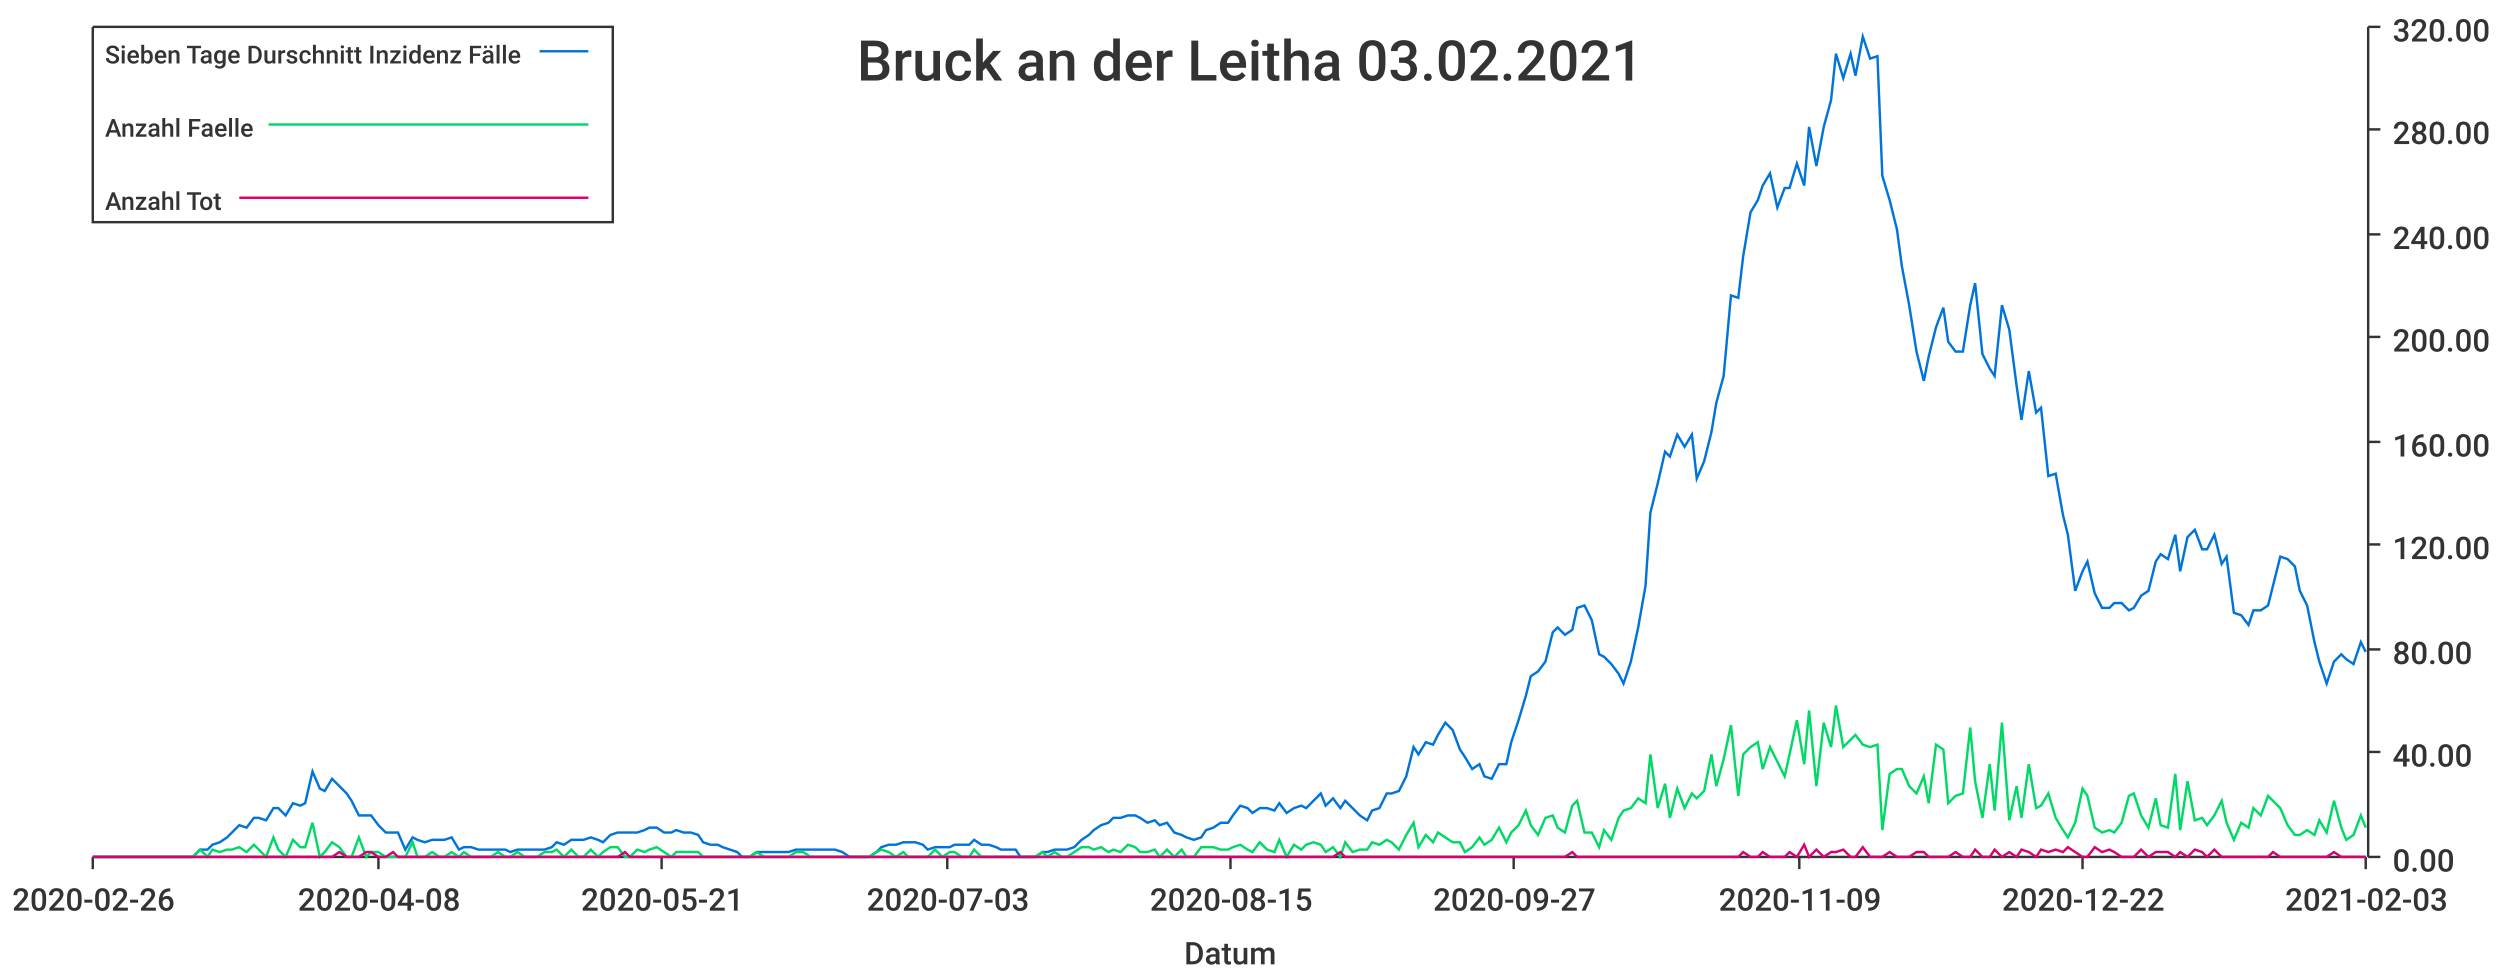
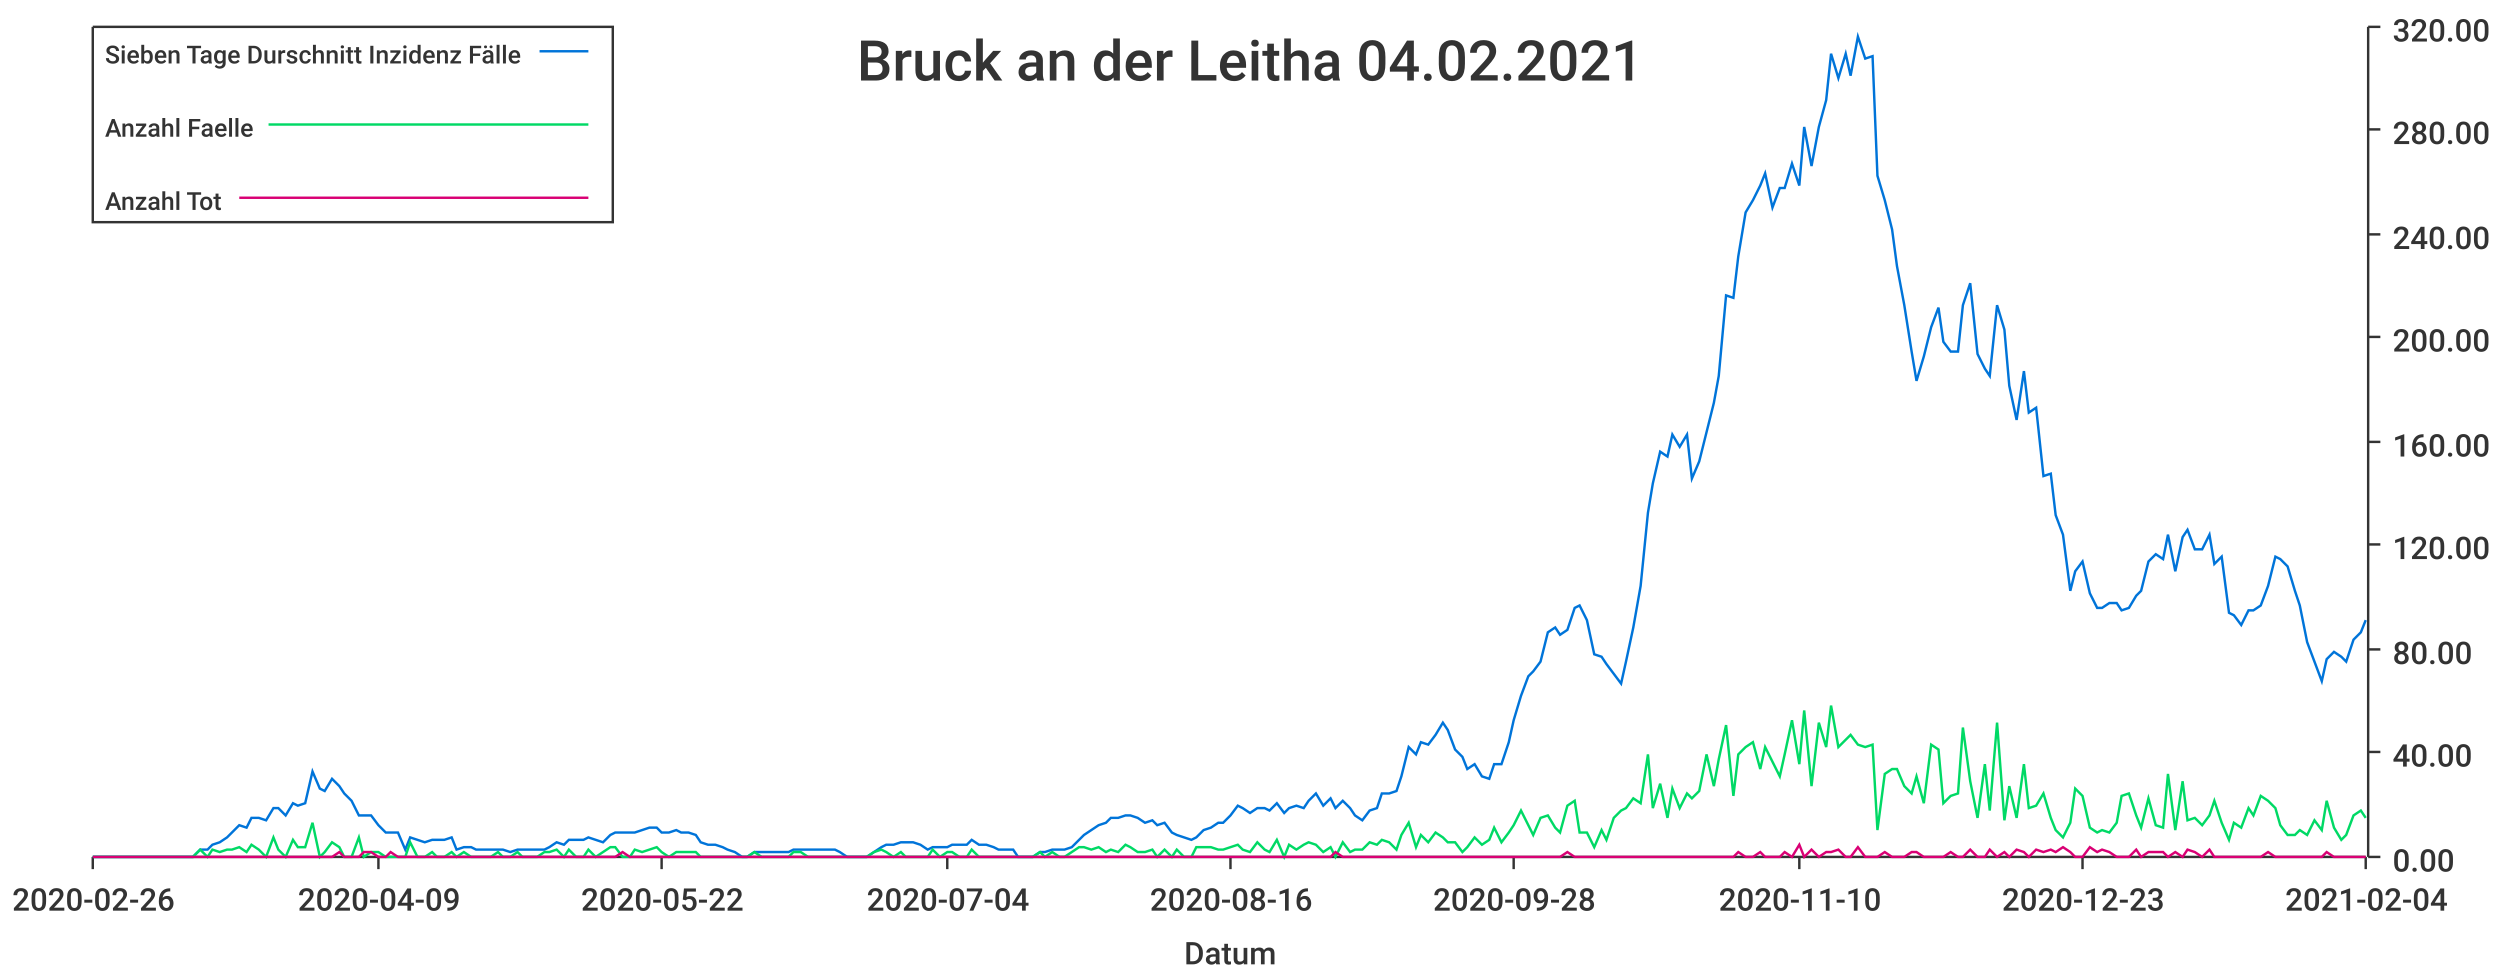
<svg xmlns="http://www.w3.org/2000/svg" width="1024" height="400">\n<path d="M 0 0 L 1024 0 L 1024 400 L 0 400 L 0 0" style="stroke-width:0;stroke:rgba(255,255,255,1.0);fill:rgba(255,255,255,1.0)" />
  <path d="M 38 11 L 969 11 L 969 351 L 38 351 L 38 11" style="stroke-width:0;stroke:rgba(255,255,255,1.0);fill:rgba(255,255,255,1.0)" />
  <path d="M 38 351 L 969 351" style="stroke-width:1;stroke:rgba(51,51,51,1.0);fill:none" />
  <path d="M 38 351 L 38 356" style="stroke-width:1;stroke:rgba(51,51,51,1.0);fill:none" />
  <text x="5" y="373" style="stroke-width:0;stroke:none;fill:rgba(51,51,51,1.0);font-size:12.8px;font-family:'Roboto Medium',sans-serif">2020-02-26</text>
  <path d="M 155 351 L 155 356" style="stroke-width:1;stroke:rgba(51,51,51,1.0);fill:none" />
-   <text x="122" y="373" style="stroke-width:0;stroke:none;fill:rgba(51,51,51,1.0);font-size:12.8px;font-family:'Roboto Medium',sans-serif">2020-04-08</text>
+   <text x="122" y="373" style="stroke-width:0;stroke:none;fill:rgba(51,51,51,1.0);font-size:12.8px;font-family:'Roboto Medium',sans-serif">2020-04-09</text>
  <path d="M 271 351 L 271 356" style="stroke-width:1;stroke:rgba(51,51,51,1.0);fill:none" />
-   <text x="238" y="373" style="stroke-width:0;stroke:none;fill:rgba(51,51,51,1.0);font-size:12.8px;font-family:'Roboto Medium',sans-serif">2020-05-21</text>
+   <text x="238" y="373" style="stroke-width:0;stroke:none;fill:rgba(51,51,51,1.0);font-size:12.8px;font-family:'Roboto Medium',sans-serif">2020-05-22</text>
  <path d="M 388 351 L 388 356" style="stroke-width:1;stroke:rgba(51,51,51,1.0);fill:none" />
-   <text x="355" y="373" style="stroke-width:0;stroke:none;fill:rgba(51,51,51,1.0);font-size:12.8px;font-family:'Roboto Medium',sans-serif">2020-07-03</text>
+   <text x="355" y="373" style="stroke-width:0;stroke:none;fill:rgba(51,51,51,1.0);font-size:12.8px;font-family:'Roboto Medium',sans-serif">2020-07-04</text>
  <path d="M 504 351 L 504 356" style="stroke-width:1;stroke:rgba(51,51,51,1.0);fill:none" />
-   <text x="471" y="373" style="stroke-width:0;stroke:none;fill:rgba(51,51,51,1.0);font-size:12.8px;font-family:'Roboto Medium',sans-serif">2020-08-15</text>
+   <text x="471" y="373" style="stroke-width:0;stroke:none;fill:rgba(51,51,51,1.0);font-size:12.8px;font-family:'Roboto Medium',sans-serif">2020-08-16</text>
  <path d="M 620 351 L 620 356" style="stroke-width:1;stroke:rgba(51,51,51,1.0);fill:none" />
-   <text x="587" y="373" style="stroke-width:0;stroke:none;fill:rgba(51,51,51,1.0);font-size:12.8px;font-family:'Roboto Medium',sans-serif">2020-09-27</text>
+   <text x="587" y="373" style="stroke-width:0;stroke:none;fill:rgba(51,51,51,1.0);font-size:12.8px;font-family:'Roboto Medium',sans-serif">2020-09-28</text>
  <path d="M 737 351 L 737 356" style="stroke-width:1;stroke:rgba(51,51,51,1.0);fill:none" />
-   <text x="704" y="373" style="stroke-width:0;stroke:none;fill:rgba(51,51,51,1.0);font-size:12.8px;font-family:'Roboto Medium',sans-serif">2020-11-09</text>
+   <text x="704" y="373" style="stroke-width:0;stroke:none;fill:rgba(51,51,51,1.0);font-size:12.8px;font-family:'Roboto Medium',sans-serif">2020-11-10</text>
  <path d="M 853 351 L 853 356" style="stroke-width:1;stroke:rgba(51,51,51,1.0);fill:none" />
-   <text x="820" y="373" style="stroke-width:0;stroke:none;fill:rgba(51,51,51,1.0);font-size:12.8px;font-family:'Roboto Medium',sans-serif">2020-12-22</text>
+   <text x="820" y="373" style="stroke-width:0;stroke:none;fill:rgba(51,51,51,1.0);font-size:12.8px;font-family:'Roboto Medium',sans-serif">2020-12-23</text>
  <path d="M 969 351 L 969 356" style="stroke-width:1;stroke:rgba(51,51,51,1.0);fill:none" />
-   <text x="936" y="373" style="stroke-width:0;stroke:none;fill:rgba(51,51,51,1.0);font-size:12.8px;font-family:'Roboto Medium',sans-serif">2021-02-03</text>
+   <text x="936" y="373" style="stroke-width:0;stroke:none;fill:rgba(51,51,51,1.0);font-size:12.8px;font-family:'Roboto Medium',sans-serif">2021-02-04</text>
  <text x="485" y="395" style="stroke-width:0;stroke:none;fill:rgba(51,51,51,1.0);font-size:12.8px;font-family:'Roboto Medium',sans-serif">Datum</text>
  <path d="M 970 351 L 970 11" style="stroke-width:1;stroke:rgba(51,51,51,1.0);fill:none" />
  <path d="M 970 351 L 975 351" style="stroke-width:1;stroke:rgba(51,51,51,1.0);fill:none" />
  <text x="980" y="357" style="stroke-width:0;stroke:none;fill:rgba(51,51,51,1.0);font-size:12.8px;font-family:'Roboto Medium',sans-serif">0.00</text>
  <path d="M 970 308 L 975 308" style="stroke-width:1;stroke:rgba(51,51,51,1.0);fill:none" />
  <text x="980" y="314" style="stroke-width:0;stroke:none;fill:rgba(51,51,51,1.0);font-size:12.8px;font-family:'Roboto Medium',sans-serif">40.00</text>
  <path d="M 970 266 L 975 266" style="stroke-width:1;stroke:rgba(51,51,51,1.0);fill:none" />
  <text x="980" y="272" style="stroke-width:0;stroke:none;fill:rgba(51,51,51,1.0);font-size:12.8px;font-family:'Roboto Medium',sans-serif">80.00</text>
  <path d="M 970 223 L 975 223" style="stroke-width:1;stroke:rgba(51,51,51,1.0);fill:none" />
  <text x="980" y="229" style="stroke-width:0;stroke:none;fill:rgba(51,51,51,1.0);font-size:12.8px;font-family:'Roboto Medium',sans-serif">120.00</text>
  <path d="M 970 181 L 975 181" style="stroke-width:1;stroke:rgba(51,51,51,1.0);fill:none" />
  <text x="980" y="187" style="stroke-width:0;stroke:none;fill:rgba(51,51,51,1.0);font-size:12.8px;font-family:'Roboto Medium',sans-serif">160.00</text>
  <path d="M 970 138 L 975 138" style="stroke-width:1;stroke:rgba(51,51,51,1.0);fill:none" />
  <text x="980" y="144" style="stroke-width:0;stroke:none;fill:rgba(51,51,51,1.0);font-size:12.8px;font-family:'Roboto Medium',sans-serif">200.00</text>
  <path d="M 970 96 L 975 96" style="stroke-width:1;stroke:rgba(51,51,51,1.0);fill:none" />
  <text x="980" y="102" style="stroke-width:0;stroke:none;fill:rgba(51,51,51,1.0);font-size:12.8px;font-family:'Roboto Medium',sans-serif">240.00</text>
  <path d="M 970 53 L 975 53" style="stroke-width:1;stroke:rgba(51,51,51,1.0);fill:none" />
  <text x="980" y="59" style="stroke-width:0;stroke:none;fill:rgba(51,51,51,1.0);font-size:12.8px;font-family:'Roboto Medium',sans-serif">280.00</text>
  <path d="M 970 11 L 975 11" style="stroke-width:1;stroke:rgba(51,51,51,1.0);fill:none" />
  <text x="980" y="17" style="stroke-width:0;stroke:none;fill:rgba(51,51,51,1.0);font-size:12.8px;font-family:'Roboto Medium',sans-serif">320.00</text>
-   <path d="M 38 351 L 41 351 L 44 351 L 47 351 L 49 351 L 52 351 L 55 351 L 57 351 L 60 351 L 63 351 L 66 351 L 68 351 L 71 351 L 74 351 L 76 351 L 79 351 L 82 348 L 85 348 L 87 346 L 90 345 L 93 343 L 95 341 L 98 338 L 101 339 L 104 335 L 106 335 L 109 336 L 112 331 L 114 331 L 117 334 L 120 329 L 123 330 L 125 329 L 128 316 L 131 323 L 133 324 L 136 319 L 139 322 L 142 325 L 144 328 L 147 334 L 150 334 L 152 334 L 155 338 L 158 341 L 161 341 L 163 341 L 166 348 L 169 343 L 171 344 L 174 345 L 177 344 L 180 344 L 182 344 L 185 343 L 188 348 L 190 347 L 193 347 L 196 348 L 199 348 L 201 348 L 204 348 L 207 348 L 209 349 L 212 348 L 215 348 L 218 348 L 220 348 L 223 348 L 226 347 L 228 345 L 231 346 L 234 344 L 237 344 L 239 344 L 242 343 L 245 344 L 247 345 L 250 342 L 253 341 L 256 341 L 258 341 L 261 341 L 264 340 L 266 339 L 269 339 L 272 341 L 275 341 L 277 340 L 280 341 L 283 341 L 286 342 L 288 345 L 291 346 L 294 346 L 296 347 L 299 348 L 302 349 L 304 351 L 307 351 L 310 349 L 313 349 L 315 349 L 318 349 L 321 349 L 323 349 L 326 348 L 329 348 L 332 348 L 334 348 L 337 348 L 340 348 L 342 348 L 345 349 L 348 351 L 351 351 L 353 351 L 356 351 L 359 349 L 361 347 L 364 346 L 367 346 L 370 345 L 372 345 L 375 345 L 378 346 L 380 348 L 383 347 L 386 347 L 389 347 L 391 346 L 394 346 L 397 346 L 399 344 L 402 346 L 405 346 L 408 347 L 410 348 L 413 348 L 416 348 L 418 351 L 421 351 L 424 351 L 427 349 L 429 349 L 432 348 L 435 348 L 437 348 L 440 347 L 443 344 L 446 342 L 448 340 L 451 338 L 454 337 L 456 335 L 459 335 L 462 334 L 465 334 L 467 335 L 470 337 L 473 336 L 475 338 L 478 337 L 481 341 L 484 342 L 486 343 L 489 344 L 492 343 L 494 340 L 497 339 L 500 337 L 503 337 L 505 334 L 508 330 L 511 331 L 513 333 L 516 331 L 519 331 L 522 332 L 524 329 L 527 333 L 530 331 L 533 330 L 535 331 L 538 328 L 541 325 L 543 330 L 546 327 L 549 331 L 551 328 L 554 331 L 557 334 L 560 336 L 562 332 L 565 331 L 568 325 L 570 325 L 573 324 L 576 318 L 579 306 L 581 309 L 584 304 L 587 305 L 589 301 L 592 296 L 595 299 L 598 307 L 600 310 L 603 315 L 606 313 L 608 318 L 611 319 L 614 313 L 617 313 L 619 304 L 622 295 L 625 285 L 627 277 L 630 275 L 633 271 L 636 259 L 638 257 L 641 260 L 644 258 L 646 249 L 649 248 L 652 254 L 655 268 L 657 269 L 660 272 L 663 276 L 665 280 L 668 271 L 671 257 L 674 240 L 676 210 L 679 198 L 682 185 L 684 187 L 687 178 L 690 183 L 693 178 L 695 196 L 698 189 L 701 177 L 703 165 L 706 154 L 709 121 L 712 122 L 714 105 L 717 87 L 720 82 L 722 76 L 725 71 L 728 85 L 731 77 L 733 77 L 736 67 L 739 76 L 741 52 L 744 68 L 747 52 L 750 41 L 752 22 L 755 32 L 758 22 L 760 31 L 763 15 L 766 24 L 769 23 L 771 72 L 774 82 L 777 94 L 779 109 L 782 125 L 785 144 L 788 156 L 790 146 L 793 134 L 796 126 L 798 140 L 801 144 L 804 144 L 807 125 L 809 116 L 812 145 L 815 151 L 817 154 L 820 125 L 823 135 L 826 158 L 828 172 L 831 152 L 834 169 L 836 167 L 839 195 L 842 194 L 845 211 L 847 219 L 850 242 L 853 234 L 855 230 L 858 243 L 861 249 L 864 249 L 866 247 L 869 247 L 872 250 L 874 249 L 877 244 L 880 242 L 883 230 L 885 227 L 888 229 L 891 219 L 893 234 L 896 220 L 899 217 L 902 225 L 904 225 L 907 219 L 910 231 L 912 228 L 915 251 L 918 252 L 921 256 L 923 250 L 926 250 L 929 248 L 931 240 L 934 228 L 937 229 L 940 232 L 942 242 L 945 248 L 948 263 L 950 271 L 953 280 L 956 271 L 959 268 L 961 270 L 964 272 L 967 263 L 969 267" style="stroke-width:1;stroke:rgba(0,116,217,1.0);fill:none" />
-   <path d="M 38 351 L 41 351 L 44 351 L 47 351 L 49 351 L 52 351 L 55 351 L 57 351 L 60 351 L 63 351 L 66 351 L 68 351 L 71 351 L 74 351 L 76 351 L 79 351 L 82 348 L 85 351 L 87 348 L 90 349 L 93 348 L 95 348 L 98 347 L 101 349 L 104 346 L 106 348 L 109 351 L 112 343 L 114 348 L 117 351 L 120 344 L 123 347 L 125 347 L 128 337 L 131 351 L 133 349 L 136 345 L 139 347 L 142 351 L 144 351 L 147 343 L 150 351 L 152 349 L 155 349 L 158 351 L 161 351 L 163 351 L 166 351 L 169 345 L 171 351 L 174 351 L 177 349 L 180 351 L 182 351 L 185 349 L 188 351 L 190 349 L 193 351 L 196 351 L 199 351 L 201 351 L 204 349 L 207 351 L 209 351 L 212 349 L 215 351 L 218 351 L 220 351 L 223 349 L 226 349 L 228 348 L 231 351 L 234 348 L 237 351 L 239 351 L 242 348 L 245 351 L 247 349 L 250 347 L 253 347 L 256 351 L 258 351 L 261 348 L 264 349 L 266 348 L 269 347 L 272 349 L 275 351 L 277 349 L 280 349 L 283 349 L 286 349 L 288 351 L 291 351 L 294 351 L 296 351 L 299 351 L 302 351 L 304 351 L 307 351 L 310 349 L 313 351 L 315 351 L 318 351 L 321 351 L 323 351 L 326 349 L 329 349 L 332 351 L 334 351 L 337 351 L 340 351 L 342 351 L 345 351 L 348 351 L 351 351 L 353 351 L 356 351 L 359 349 L 361 348 L 364 349 L 367 351 L 370 349 L 372 351 L 375 351 L 378 351 L 380 351 L 383 348 L 386 351 L 389 349 L 391 349 L 394 351 L 397 351 L 399 348 L 402 351 L 405 351 L 408 351 L 410 351 L 413 351 L 416 351 L 418 351 L 421 351 L 424 351 L 427 349 L 429 351 L 432 349 L 435 351 L 437 351 L 440 349 L 443 347 L 446 347 L 448 348 L 451 347 L 454 349 L 456 348 L 459 349 L 462 346 L 465 347 L 467 349 L 470 349 L 473 348 L 475 351 L 478 348 L 481 351 L 484 348 L 486 351 L 489 351 L 492 347 L 494 347 L 497 347 L 500 348 L 503 348 L 505 347 L 508 346 L 511 348 L 513 349 L 516 345 L 519 348 L 522 349 L 524 344 L 527 351 L 530 346 L 533 348 L 535 346 L 538 345 L 541 346 L 543 349 L 546 347 L 549 351 L 551 345 L 554 349 L 557 348 L 560 348 L 562 345 L 565 346 L 568 344 L 570 345 L 573 348 L 576 342 L 579 337 L 581 347 L 584 342 L 587 345 L 589 341 L 592 343 L 595 345 L 598 345 L 600 349 L 603 347 L 606 343 L 608 346 L 611 344 L 614 339 L 617 345 L 619 341 L 622 338 L 625 332 L 627 338 L 630 342 L 633 335 L 636 334 L 638 339 L 641 341 L 644 330 L 646 328 L 649 341 L 652 341 L 655 347 L 657 340 L 660 344 L 663 335 L 665 332 L 668 331 L 671 327 L 674 329 L 676 309 L 679 331 L 682 321 L 684 335 L 687 323 L 690 331 L 693 325 L 695 327 L 698 324 L 701 309 L 703 322 L 706 311 L 709 297 L 712 326 L 714 309 L 717 306 L 720 304 L 722 315 L 725 306 L 728 312 L 731 318 L 733 309 L 736 295 L 739 313 L 741 291 L 744 322 L 747 296 L 750 306 L 752 289 L 755 306 L 758 303 L 760 301 L 763 305 L 766 306 L 769 305 L 771 340 L 774 317 L 777 315 L 779 315 L 782 322 L 785 325 L 788 318 L 790 329 L 793 305 L 796 307 L 798 329 L 801 326 L 804 325 L 807 298 L 809 320 L 812 335 L 815 313 L 817 332 L 820 296 L 823 336 L 826 322 L 828 335 L 831 313 L 834 331 L 836 330 L 839 325 L 842 335 L 845 340 L 847 343 L 850 337 L 853 323 L 855 326 L 858 339 L 861 341 L 864 340 L 866 341 L 869 337 L 872 326 L 874 325 L 877 334 L 880 339 L 883 327 L 885 338 L 888 339 L 891 317 L 893 340 L 896 320 L 899 336 L 902 335 L 904 338 L 907 334 L 910 328 L 912 337 L 915 344 L 918 337 L 921 339 L 923 331 L 926 334 L 929 326 L 931 328 L 934 331 L 937 338 L 940 342 L 942 342 L 945 340 L 948 342 L 950 336 L 953 341 L 956 328 L 959 339 L 961 344 L 964 342 L 967 334 L 969 339" style="stroke-width:1;stroke:rgba(0,217,101,1.0);fill:none" />
-   <path d="M 38 351 L 41 351 L 44 351 L 47 351 L 49 351 L 52 351 L 55 351 L 57 351 L 60 351 L 63 351 L 66 351 L 68 351 L 71 351 L 74 351 L 76 351 L 79 351 L 82 351 L 85 351 L 87 351 L 90 351 L 93 351 L 95 351 L 98 351 L 101 351 L 104 351 L 106 351 L 109 351 L 112 351 L 114 351 L 117 351 L 120 351 L 123 351 L 125 351 L 128 351 L 131 351 L 133 351 L 136 351 L 139 349 L 142 351 L 144 351 L 147 351 L 150 349 L 152 349 L 155 351 L 158 351 L 161 349 L 163 351 L 166 351 L 169 351 L 171 351 L 174 351 L 177 351 L 180 351 L 182 351 L 185 351 L 188 351 L 190 351 L 193 351 L 196 351 L 199 351 L 201 351 L 204 351 L 207 351 L 209 351 L 212 351 L 215 351 L 218 351 L 220 351 L 223 351 L 226 351 L 228 351 L 231 351 L 234 351 L 237 351 L 239 351 L 242 351 L 245 351 L 247 351 L 250 351 L 253 351 L 256 349 L 258 351 L 261 351 L 264 351 L 266 351 L 269 351 L 272 351 L 275 351 L 277 351 L 280 351 L 283 351 L 286 351 L 288 351 L 291 351 L 294 351 L 296 351 L 299 351 L 302 351 L 304 351 L 307 351 L 310 351 L 313 351 L 315 351 L 318 351 L 321 351 L 323 351 L 326 351 L 329 351 L 332 351 L 334 351 L 337 351 L 340 351 L 342 351 L 345 351 L 348 351 L 351 351 L 353 351 L 356 351 L 359 351 L 361 351 L 364 351 L 367 351 L 370 351 L 372 351 L 375 351 L 378 351 L 380 351 L 383 351 L 386 351 L 389 351 L 391 351 L 394 351 L 397 351 L 399 351 L 402 351 L 405 351 L 408 351 L 410 351 L 413 351 L 416 351 L 418 351 L 421 351 L 424 351 L 427 351 L 429 351 L 432 351 L 435 351 L 437 351 L 440 351 L 443 351 L 446 351 L 448 351 L 451 351 L 454 351 L 456 351 L 459 351 L 462 351 L 465 351 L 467 351 L 470 351 L 473 351 L 475 351 L 478 351 L 481 351 L 484 351 L 486 351 L 489 351 L 492 351 L 494 351 L 497 351 L 500 351 L 503 351 L 505 351 L 508 351 L 511 351 L 513 351 L 516 351 L 519 351 L 522 351 L 524 351 L 527 351 L 530 351 L 533 351 L 535 351 L 538 351 L 541 351 L 543 351 L 546 351 L 549 349 L 551 351 L 554 351 L 557 351 L 560 351 L 562 351 L 565 351 L 568 351 L 570 351 L 573 351 L 576 351 L 579 351 L 581 351 L 584 351 L 587 351 L 589 351 L 592 351 L 595 351 L 598 351 L 600 351 L 603 351 L 606 351 L 608 351 L 611 351 L 614 351 L 617 351 L 619 351 L 622 351 L 625 351 L 627 351 L 630 351 L 633 351 L 636 351 L 638 351 L 641 351 L 644 349 L 646 351 L 649 351 L 652 351 L 655 351 L 657 351 L 660 351 L 663 351 L 665 351 L 668 351 L 671 351 L 674 351 L 676 351 L 679 351 L 682 351 L 684 351 L 687 351 L 690 351 L 693 351 L 695 351 L 698 351 L 701 351 L 703 351 L 706 351 L 709 351 L 712 351 L 714 349 L 717 351 L 720 351 L 722 349 L 725 351 L 728 351 L 731 351 L 733 349 L 736 351 L 739 346 L 741 351 L 744 348 L 747 351 L 750 349 L 752 349 L 755 348 L 758 351 L 760 351 L 763 347 L 766 351 L 769 351 L 771 351 L 774 349 L 777 351 L 779 351 L 782 351 L 785 349 L 788 349 L 790 351 L 793 351 L 796 351 L 798 351 L 801 349 L 804 351 L 807 351 L 809 348 L 812 351 L 815 351 L 817 348 L 820 351 L 823 349 L 826 351 L 828 348 L 831 349 L 834 351 L 836 348 L 839 349 L 842 348 L 845 349 L 847 347 L 850 349 L 853 351 L 855 351 L 858 347 L 861 349 L 864 348 L 866 349 L 869 351 L 872 351 L 874 351 L 877 348 L 880 351 L 883 349 L 885 349 L 888 349 L 891 351 L 893 349 L 896 351 L 899 348 L 902 349 L 904 351 L 907 348 L 910 351 L 912 351 L 915 351 L 918 351 L 921 351 L 923 351 L 926 351 L 929 351 L 931 349 L 934 351 L 937 351 L 940 351 L 942 351 L 945 351 L 948 351 L 950 351 L 953 351 L 956 349 L 959 351 L 961 351 L 964 351 L 967 351 L 969 351" style="stroke-width:1;stroke:rgba(217,0,116,1.0);fill:none" />
-   <text x="351" y="33" style="stroke-width:0;stroke:none;fill:rgba(51,51,51,1.0);font-size:23.0px;font-family:'Roboto Medium',sans-serif">Bruck an der Leitha 03.02.2021</text>
+   <path d="M 38 351 L 41 351 L 44 351 L 47 351 L 49 351 L 52 351 L 55 351 L 57 351 L 60 351 L 63 351 L 66 351 L 68 351 L 71 351 L 74 351 L 76 351 L 79 351 L 82 348 L 85 348 L 87 346 L 90 345 L 93 343 L 95 341 L 98 338 L 101 339 L 103 335 L 106 335 L 109 336 L 112 331 L 114 331 L 117 334 L 120 329 L 122 330 L 125 329 L 128 316 L 131 323 L 133 324 L 136 319 L 139 322 L 141 325 L 144 328 L 147 334 L 149 334 L 152 334 L 155 338 L 158 341 L 160 341 L 163 341 L 166 348 L 168 343 L 171 344 L 174 345 L 177 344 L 179 344 L 182 344 L 185 343 L 187 348 L 190 347 L 193 347 L 195 348 L 198 348 L 201 348 L 204 348 L 206 348 L 209 349 L 212 348 L 214 348 L 217 348 L 220 348 L 223 348 L 225 347 L 228 345 L 231 346 L 233 344 L 236 344 L 239 344 L 241 343 L 244 344 L 247 345 L 250 342 L 252 341 L 255 341 L 258 341 L 260 341 L 263 340 L 266 339 L 269 339 L 271 341 L 274 341 L 277 340 L 279 341 L 282 341 L 285 342 L 287 345 L 290 346 L 293 346 L 296 347 L 298 348 L 301 349 L 304 351 L 306 351 L 309 349 L 312 349 L 315 349 L 317 349 L 320 349 L 323 349 L 325 348 L 328 348 L 331 348 L 333 348 L 336 348 L 339 348 L 342 348 L 344 349 L 347 351 L 350 351 L 352 351 L 355 351 L 358 349 L 361 347 L 363 346 L 366 346 L 369 345 L 371 345 L 374 345 L 377 346 L 380 348 L 382 347 L 385 347 L 388 347 L 390 346 L 393 346 L 396 346 L 398 344 L 401 346 L 404 346 L 407 347 L 409 348 L 412 348 L 415 348 L 417 351 L 420 351 L 423 351 L 426 349 L 428 349 L 431 348 L 434 348 L 436 348 L 439 347 L 442 344 L 444 342 L 447 340 L 450 338 L 453 337 L 455 335 L 458 335 L 461 334 L 463 334 L 466 335 L 469 337 L 472 336 L 474 338 L 477 337 L 480 341 L 482 342 L 485 343 L 488 344 L 490 343 L 493 340 L 496 339 L 499 337 L 501 337 L 504 334 L 507 330 L 509 331 L 512 333 L 515 331 L 518 331 L 520 332 L 523 329 L 526 333 L 528 331 L 531 330 L 534 331 L 536 328 L 539 325 L 542 330 L 545 327 L 547 331 L 550 328 L 553 331 L 555 334 L 558 336 L 561 332 L 564 331 L 566 325 L 569 325 L 572 324 L 574 318 L 577 306 L 580 309 L 582 304 L 585 305 L 588 301 L 591 296 L 593 299 L 596 307 L 599 310 L 601 315 L 604 313 L 607 318 L 610 319 L 612 313 L 615 313 L 618 304 L 620 295 L 623 285 L 626 277 L 628 275 L 631 271 L 634 259 L 637 257 L 639 260 L 642 258 L 645 249 L 647 248 L 650 254 L 653 268 L 656 269 L 658 272 L 661 276 L 664 280 L 666 271 L 669 257 L 672 240 L 675 210 L 677 198 L 680 185 L 683 187 L 685 178 L 688 183 L 691 178 L 693 196 L 696 189 L 699 177 L 702 165 L 704 154 L 707 121 L 710 122 L 712 105 L 715 87 L 718 82 L 721 76 L 723 71 L 726 85 L 729 77 L 731 77 L 734 67 L 737 76 L 739 52 L 742 68 L 745 52 L 748 41 L 750 22 L 753 32 L 756 22 L 758 31 L 761 15 L 764 24 L 767 23 L 769 72 L 772 82 L 775 94 L 777 109 L 780 125 L 783 144 L 785 156 L 788 146 L 791 134 L 794 126 L 796 140 L 799 144 L 802 144 L 804 125 L 807 116 L 810 145 L 813 151 L 815 154 L 818 125 L 821 135 L 823 158 L 826 172 L 829 152 L 831 169 L 834 167 L 837 195 L 840 194 L 842 211 L 845 219 L 848 242 L 850 234 L 853 230 L 856 243 L 859 249 L 861 249 L 864 247 L 867 247 L 869 250 L 872 249 L 875 244 L 877 242 L 880 230 L 883 227 L 886 229 L 888 219 L 891 234 L 894 220 L 896 217 L 899 225 L 902 225 L 905 219 L 907 231 L 910 228 L 913 251 L 915 252 L 918 256 L 921 250 L 923 250 L 926 248 L 929 240 L 932 228 L 934 229 L 937 232 L 940 242 L 942 248 L 945 263 L 948 271 L 951 279 L 953 270 L 956 267 L 959 269 L 961 271 L 964 262 L 967 259 L 969 254" style="stroke-width:1;stroke:rgba(0,116,217,1.0);fill:none" />
+   <path d="M 38 351 L 41 351 L 44 351 L 47 351 L 49 351 L 52 351 L 55 351 L 57 351 L 60 351 L 63 351 L 66 351 L 68 351 L 71 351 L 74 351 L 76 351 L 79 351 L 82 348 L 85 351 L 87 348 L 90 349 L 93 348 L 95 348 L 98 347 L 101 349 L 103 346 L 106 348 L 109 351 L 112 343 L 114 348 L 117 351 L 120 344 L 122 347 L 125 347 L 128 337 L 131 351 L 133 349 L 136 345 L 139 347 L 141 351 L 144 351 L 147 343 L 149 351 L 152 349 L 155 349 L 158 351 L 160 351 L 163 351 L 166 351 L 168 345 L 171 351 L 174 351 L 177 349 L 179 351 L 182 351 L 185 349 L 187 351 L 190 349 L 193 351 L 195 351 L 198 351 L 201 351 L 204 349 L 206 351 L 209 351 L 212 349 L 214 351 L 217 351 L 220 351 L 223 349 L 225 349 L 228 348 L 231 351 L 233 348 L 236 351 L 239 351 L 241 348 L 244 351 L 247 349 L 250 347 L 252 347 L 255 351 L 258 351 L 260 348 L 263 349 L 266 348 L 269 347 L 271 349 L 274 351 L 277 349 L 279 349 L 282 349 L 285 349 L 287 351 L 290 351 L 293 351 L 296 351 L 298 351 L 301 351 L 304 351 L 306 351 L 309 349 L 312 351 L 315 351 L 317 351 L 320 351 L 323 351 L 325 349 L 328 349 L 331 351 L 333 351 L 336 351 L 339 351 L 342 351 L 344 351 L 347 351 L 350 351 L 352 351 L 355 351 L 358 349 L 361 348 L 363 349 L 366 351 L 369 349 L 371 351 L 374 351 L 377 351 L 380 351 L 382 348 L 385 351 L 388 349 L 390 349 L 393 351 L 396 351 L 398 348 L 401 351 L 404 351 L 407 351 L 409 351 L 412 351 L 415 351 L 417 351 L 420 351 L 423 351 L 426 349 L 428 351 L 431 349 L 434 351 L 436 351 L 439 349 L 442 347 L 444 347 L 447 348 L 450 347 L 453 349 L 455 348 L 458 349 L 461 346 L 463 347 L 466 349 L 469 349 L 472 348 L 474 351 L 477 348 L 480 351 L 482 348 L 485 351 L 488 351 L 490 347 L 493 347 L 496 347 L 499 348 L 501 348 L 504 347 L 507 346 L 509 348 L 512 349 L 515 345 L 518 348 L 520 349 L 523 344 L 526 351 L 528 346 L 531 348 L 534 346 L 536 345 L 539 346 L 542 349 L 545 347 L 547 351 L 550 345 L 553 349 L 555 348 L 558 348 L 561 345 L 564 346 L 566 344 L 569 345 L 572 348 L 574 342 L 577 337 L 580 347 L 582 342 L 585 345 L 588 341 L 591 343 L 593 345 L 596 345 L 599 349 L 601 347 L 604 343 L 607 346 L 610 344 L 612 339 L 615 345 L 618 341 L 620 338 L 623 332 L 626 338 L 628 342 L 631 335 L 634 334 L 637 339 L 639 341 L 642 330 L 645 328 L 647 341 L 650 341 L 653 347 L 656 340 L 658 344 L 661 335 L 664 332 L 666 331 L 669 327 L 672 329 L 675 309 L 677 331 L 680 321 L 683 335 L 685 323 L 688 331 L 691 325 L 693 327 L 696 324 L 699 309 L 702 322 L 704 311 L 707 297 L 710 326 L 712 309 L 715 306 L 718 304 L 721 315 L 723 306 L 726 312 L 729 318 L 731 309 L 734 295 L 737 313 L 739 291 L 742 322 L 745 296 L 748 306 L 750 289 L 753 306 L 756 303 L 758 301 L 761 305 L 764 306 L 767 305 L 769 340 L 772 317 L 775 315 L 777 315 L 780 322 L 783 325 L 785 318 L 788 329 L 791 305 L 794 307 L 796 329 L 799 326 L 802 325 L 804 298 L 807 320 L 810 335 L 813 313 L 815 332 L 818 296 L 821 336 L 823 322 L 826 335 L 829 313 L 831 331 L 834 330 L 837 325 L 840 335 L 842 340 L 845 343 L 848 337 L 850 323 L 853 326 L 856 339 L 859 341 L 861 340 L 864 341 L 867 337 L 869 326 L 872 325 L 875 334 L 877 339 L 880 327 L 883 338 L 886 339 L 888 317 L 891 340 L 894 320 L 896 336 L 899 335 L 902 338 L 905 334 L 907 328 L 910 337 L 913 344 L 915 337 L 918 339 L 921 331 L 923 334 L 926 326 L 929 328 L 932 331 L 934 338 L 937 342 L 940 342 L 942 340 L 945 342 L 948 336 L 951 340 L 953 328 L 956 339 L 959 344 L 961 342 L 964 334 L 967 332 L 969 335" style="stroke-width:1;stroke:rgba(0,217,101,1.0);fill:none" />
+   <path d="M 38 351 L 41 351 L 44 351 L 47 351 L 49 351 L 52 351 L 55 351 L 57 351 L 60 351 L 63 351 L 66 351 L 68 351 L 71 351 L 74 351 L 76 351 L 79 351 L 82 351 L 85 351 L 87 351 L 90 351 L 93 351 L 95 351 L 98 351 L 101 351 L 103 351 L 106 351 L 109 351 L 112 351 L 114 351 L 117 351 L 120 351 L 122 351 L 125 351 L 128 351 L 131 351 L 133 351 L 136 351 L 139 349 L 141 351 L 144 351 L 147 351 L 149 349 L 152 349 L 155 351 L 158 351 L 160 349 L 163 351 L 166 351 L 168 351 L 171 351 L 174 351 L 177 351 L 179 351 L 182 351 L 185 351 L 187 351 L 190 351 L 193 351 L 195 351 L 198 351 L 201 351 L 204 351 L 206 351 L 209 351 L 212 351 L 214 351 L 217 351 L 220 351 L 223 351 L 225 351 L 228 351 L 231 351 L 233 351 L 236 351 L 239 351 L 241 351 L 244 351 L 247 351 L 250 351 L 252 351 L 255 349 L 258 351 L 260 351 L 263 351 L 266 351 L 269 351 L 271 351 L 274 351 L 277 351 L 279 351 L 282 351 L 285 351 L 287 351 L 290 351 L 293 351 L 296 351 L 298 351 L 301 351 L 304 351 L 306 351 L 309 351 L 312 351 L 315 351 L 317 351 L 320 351 L 323 351 L 325 351 L 328 351 L 331 351 L 333 351 L 336 351 L 339 351 L 342 351 L 344 351 L 347 351 L 350 351 L 352 351 L 355 351 L 358 351 L 361 351 L 363 351 L 366 351 L 369 351 L 371 351 L 374 351 L 377 351 L 380 351 L 382 351 L 385 351 L 388 351 L 390 351 L 393 351 L 396 351 L 398 351 L 401 351 L 404 351 L 407 351 L 409 351 L 412 351 L 415 351 L 417 351 L 420 351 L 423 351 L 426 351 L 428 351 L 431 351 L 434 351 L 436 351 L 439 351 L 442 351 L 444 351 L 447 351 L 450 351 L 453 351 L 455 351 L 458 351 L 461 351 L 463 351 L 466 351 L 469 351 L 472 351 L 474 351 L 477 351 L 480 351 L 482 351 L 485 351 L 488 351 L 490 351 L 493 351 L 496 351 L 499 351 L 501 351 L 504 351 L 507 351 L 509 351 L 512 351 L 515 351 L 518 351 L 520 351 L 523 351 L 526 351 L 528 351 L 531 351 L 534 351 L 536 351 L 539 351 L 542 351 L 545 351 L 547 349 L 550 351 L 553 351 L 555 351 L 558 351 L 561 351 L 564 351 L 566 351 L 569 351 L 572 351 L 574 351 L 577 351 L 580 351 L 582 351 L 585 351 L 588 351 L 591 351 L 593 351 L 596 351 L 599 351 L 601 351 L 604 351 L 607 351 L 610 351 L 612 351 L 615 351 L 618 351 L 620 351 L 623 351 L 626 351 L 628 351 L 631 351 L 634 351 L 637 351 L 639 351 L 642 349 L 645 351 L 647 351 L 650 351 L 653 351 L 656 351 L 658 351 L 661 351 L 664 351 L 666 351 L 669 351 L 672 351 L 675 351 L 677 351 L 680 351 L 683 351 L 685 351 L 688 351 L 691 351 L 693 351 L 696 351 L 699 351 L 702 351 L 704 351 L 707 351 L 710 351 L 712 349 L 715 351 L 718 351 L 721 349 L 723 351 L 726 351 L 729 351 L 731 349 L 734 351 L 737 346 L 739 351 L 742 348 L 745 351 L 748 349 L 750 349 L 753 348 L 756 351 L 758 351 L 761 347 L 764 351 L 767 351 L 769 351 L 772 349 L 775 351 L 777 351 L 780 351 L 783 349 L 785 349 L 788 351 L 791 351 L 794 351 L 796 351 L 799 349 L 802 351 L 804 351 L 807 348 L 810 351 L 813 351 L 815 348 L 818 351 L 821 349 L 823 351 L 826 348 L 829 349 L 831 351 L 834 348 L 837 349 L 840 348 L 842 349 L 845 347 L 848 349 L 850 351 L 853 351 L 856 347 L 859 349 L 861 348 L 864 349 L 867 351 L 869 351 L 872 351 L 875 348 L 877 351 L 880 349 L 883 349 L 886 349 L 888 351 L 891 349 L 894 351 L 896 348 L 899 349 L 902 351 L 905 348 L 907 351 L 910 351 L 913 351 L 915 351 L 918 351 L 921 351 L 923 351 L 926 351 L 929 349 L 932 351 L 934 351 L 937 351 L 940 351 L 942 351 L 945 351 L 948 351 L 951 351 L 953 349 L 956 351 L 959 351 L 961 351 L 964 351 L 967 351 L 969 351" style="stroke-width:1;stroke:rgba(217,0,116,1.0);fill:none" />
+   <text x="351" y="33" style="stroke-width:0;stroke:none;fill:rgba(51,51,51,1.0);font-size:23.0px;font-family:'Roboto Medium',sans-serif">Bruck an der Leitha 04.02.2021</text>
  <path d="M 38 11 L 251 11 L 251 91 L 38 91 L 38 11" style="stroke-width:1;stroke:rgba(51,51,51,1.0);fill:rgba(255,255,255,1.0)" />
  <text x="43" y="26" style="stroke-width:0;stroke:none;fill:rgba(51,51,51,1.0);font-size:10.2px;font-family:'Roboto Medium',sans-serif">Sieben Tage Durschnitt Inzidenz Fälle</text>
  <path d="M 221 21 L 241 21" style="stroke-width:1;stroke:rgba(0,116,217,1.0);fill:none" />
  <text x="43" y="56" style="stroke-width:0;stroke:none;fill:rgba(51,51,51,1.0);font-size:10.2px;font-family:'Roboto Medium',sans-serif">Anzahl Faelle</text>
  <path d="M 110 51 L 241 51" style="stroke-width:1;stroke:rgba(0,217,101,1.0);fill:none" />
  <text x="43" y="86" style="stroke-width:0;stroke:none;fill:rgba(51,51,51,1.0);font-size:10.2px;font-family:'Roboto Medium',sans-serif">Anzahl Tot</text>
  <path d="M 98 81 L 241 81" style="stroke-width:1;stroke:rgba(217,0,116,1.0);fill:none" />
</svg>
